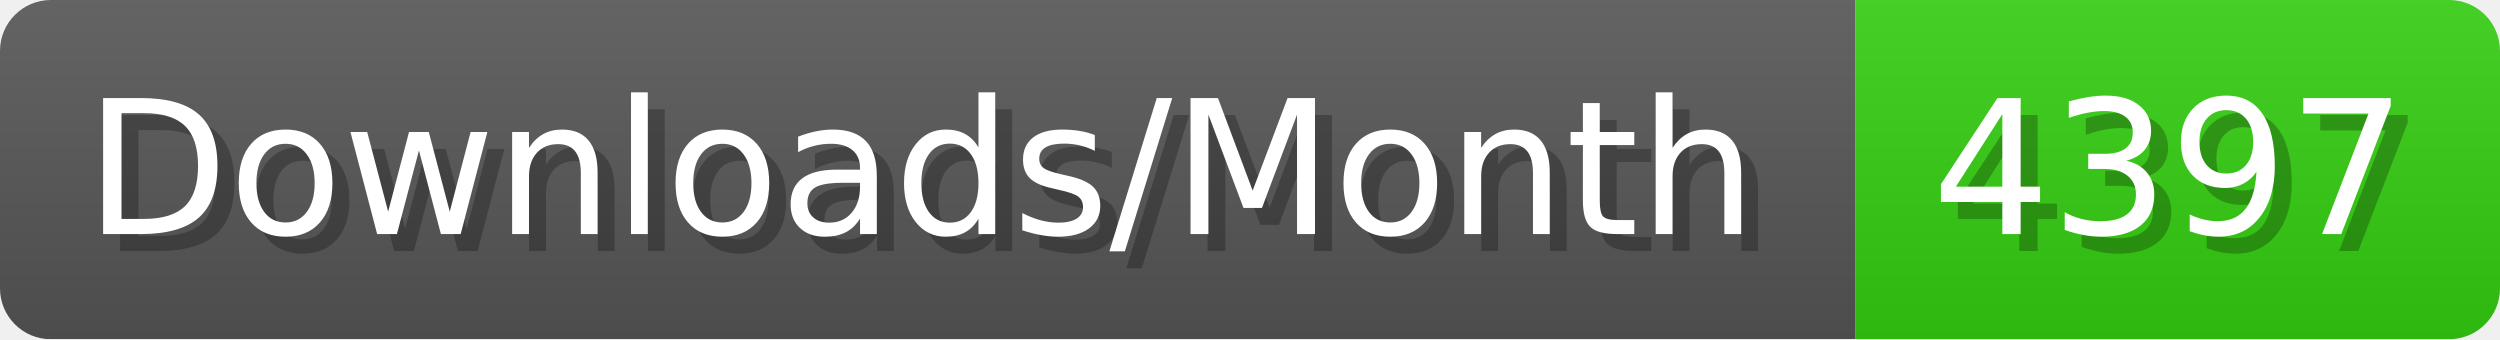
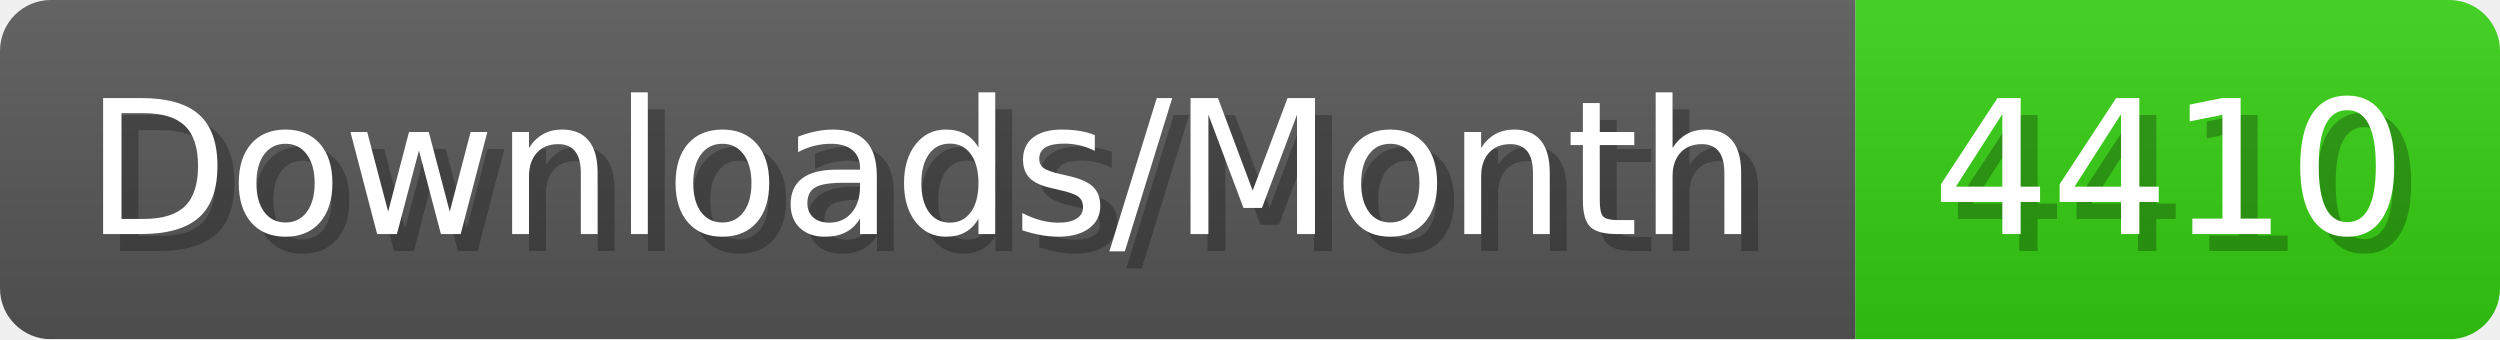
- <svg xmlns="http://www.w3.org/2000/svg" width="147.4" height="20" viewBox="0 0 1474 200" role="img" aria-label="Downloads/Month: 4397">
+ <svg xmlns="http://www.w3.org/2000/svg" width="147.4" height="20" viewBox="0 0 1474 200" role="img" aria-label="Downloads/Month: 4410">
  <linearGradient id="YlXUI" x2="0" y2="100%">
    <stop offset="0" stop-opacity=".1" stop-color="#EEE" />
    <stop offset="1" stop-opacity=".1" />
  </linearGradient>
  <mask id="JHhop">
    <rect width="1474" height="200" rx="30" fill="#FFF" />
  </mask>
  <g mask="url(#JHhop)">
    <rect width="1094" height="200" fill="#555" />
    <rect width="380" height="200" fill="#3C1" x="1094" />
    <rect width="1474" height="200" fill="url(#YlXUI)" />
  </g>
  <g aria-hidden="true" fill="#fff" text-anchor="start" font-family="Verdana,DejaVu Sans,sans-serif" font-size="110">
    <text x="60" y="148" textLength="994" fill="#000" opacity="0.25">Downloads/Month</text>
    <text x="50" y="138" textLength="994">Downloads/Month</text>
-     <text x="1149" y="148" textLength="280" fill="#000" opacity="0.25">4397</text>
-     <text x="1139" y="138" textLength="280">4397</text>
+     <text x="1149" y="148" textLength="280" fill="#000" opacity="0.25">4410</text>
+     <text x="1139" y="138" textLength="280">4410</text>
  </g>
</svg>
